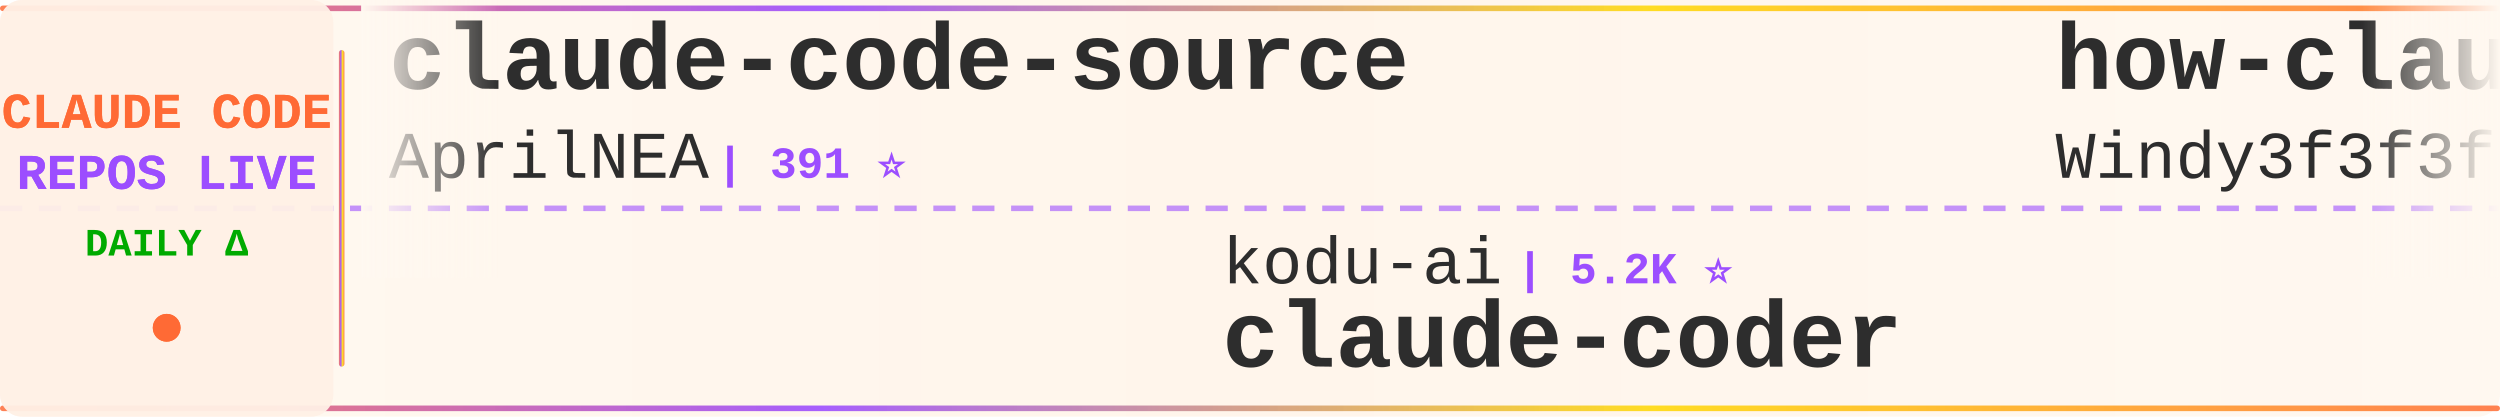
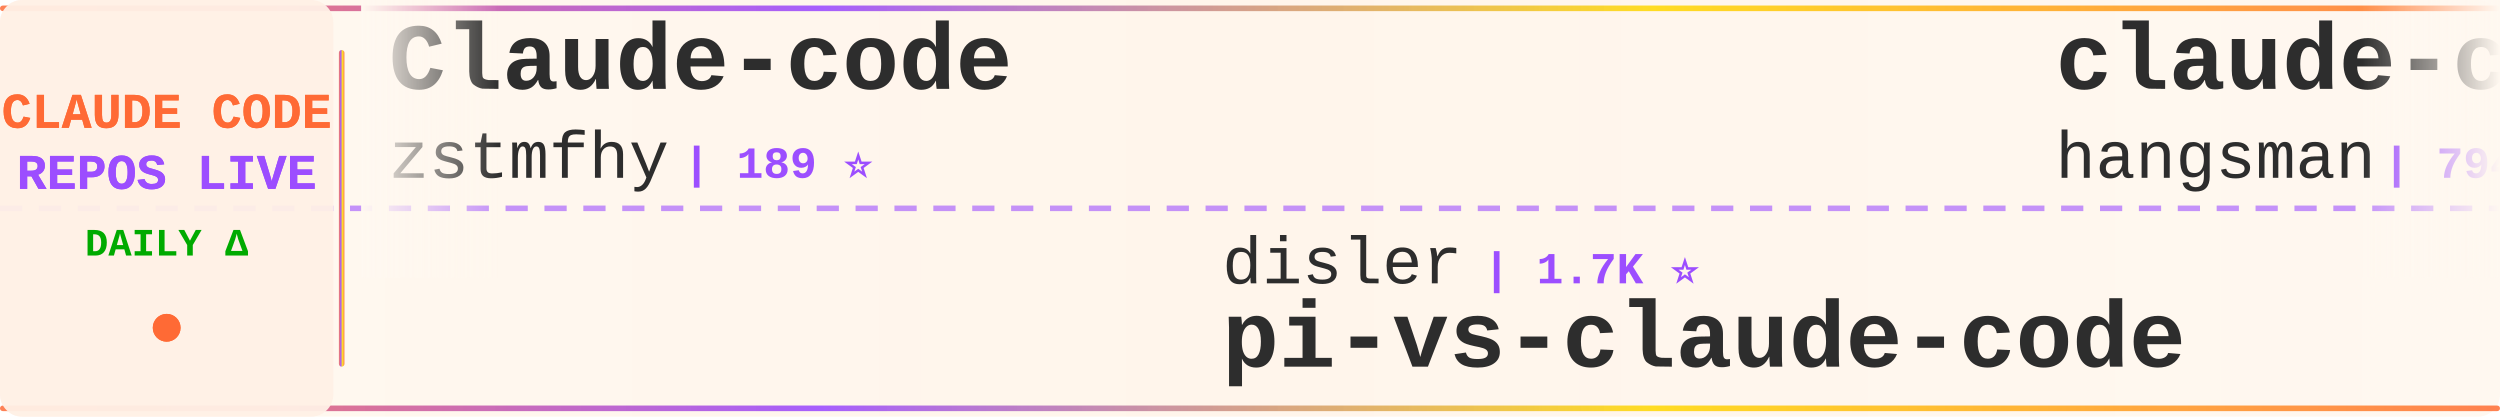
<svg xmlns="http://www.w3.org/2000/svg" width="900" height="150">
  <defs>
    <linearGradient id="tickerBg" x1="0%" y1="0%" x2="100%" y2="0%">
      <stop offset="0%" style="stop-color:#fff8f0;stop-opacity:0.98" />
      <stop offset="50%" style="stop-color:#fff5eb;stop-opacity:1" />
      <stop offset="100%" style="stop-color:#fff8f0;stop-opacity:0.98" />
    </linearGradient>
    <linearGradient id="borderGrad" x1="0%" y1="0%" x2="100%" y2="0%">
      <stop offset="0%" style="stop-color:#FF6B35;stop-opacity:0.85">
        <animate attributeName="stop-opacity" values="0.85;1;0.85" dur="2s" repeatCount="indefinite" />
      </stop>
      <stop offset="33%" style="stop-color:#9C4EFF;stop-opacity:0.9">
        <animate attributeName="stop-opacity" values="0.9;1;0.9" dur="2.2s" repeatCount="indefinite" />
      </stop>
      <stop offset="66%" style="stop-color:#FFD700;stop-opacity:0.85">
        <animate attributeName="stop-opacity" values="0.85;1;0.85" dur="1.8s" repeatCount="indefinite" />
      </stop>
      <stop offset="100%" style="stop-color:#FF6B35;stop-opacity:0.85">
        <animate attributeName="stop-opacity" values="0.85;1;0.85" dur="2s" repeatCount="indefinite" />
      </stop>
    </linearGradient>
    <filter id="textGlow">
      <feGaussianBlur stdDeviation="0.15" result="coloredBlur" />
      <feMerge>
        <feMergeNode in="coloredBlur" />
        <feMergeNode in="SourceGraphic" />
      </feMerge>
    </filter>
    <filter id="metricGlow">
      <feGaussianBlur stdDeviation="0.2" result="coloredBlur" />
      <feMerge>
        <feMergeNode in="coloredBlur" />
        <feMergeNode in="SourceGraphic" />
      </feMerge>
    </filter>
    <linearGradient id="leftFade" x1="0%" y1="0%" x2="100%" y2="0%">
      <stop offset="0%" style="stop-color:#fff8f0;stop-opacity:1" />
      <stop offset="100%" style="stop-color:#fff8f0;stop-opacity:0" />
    </linearGradient>
    <linearGradient id="rightFade" x1="0%" y1="0%" x2="100%" y2="0%">
      <stop offset="0%" style="stop-color:#fff8f0;stop-opacity:0" />
      <stop offset="100%" style="stop-color:#fff8f0;stop-opacity:1" />
    </linearGradient>
  </defs>
  <rect width="900" height="150" fill="url(#tickerBg)" rx="8" />
  <rect x="0" y="2" width="900" height="2" fill="url(#borderGrad)" rx="1" />
  <rect x="0" y="146" width="900" height="2" fill="url(#borderGrad)" rx="1" />
  <line x1="0" y1="75" x2="900" y2="75" stroke="#9C4EFF" stroke-width="2" stroke-dasharray="8 6" opacity="0.6" />
  <rect x="0" y="0" width="120" height="150" fill="#fff0e6" opacity="0.95" rx="8" />
  <text x="60" y="46" font-family="'Courier New', monospace" font-size="18" font-weight="bold" fill="#FF6B35" text-anchor="middle" filter="url(#textGlow)">
    CLAUDE CODE
  </text>
  <text x="60" y="68" font-family="'Courier New', monospace" font-size="18" font-weight="bold" fill="#9C4EFF" text-anchor="middle" filter="url(#textGlow)">
    REPOS LIVE
  </text>
  <text x="60" y="92" font-family="'Courier New', monospace" font-size="14" font-weight="bold" fill="#00aa00" text-anchor="middle">
    DAILY Δ
  </text>
  <circle cx="60" cy="118" r="5" fill="#FF6B35" filter="url(#metricGlow)">
    <animate attributeName="r" values="4;6;4" dur="1.5s" repeatCount="indefinite" />
    <animate attributeName="opacity" values="0.6;1;0.6" dur="1.5s" repeatCount="indefinite" />
  </circle>
  <rect x="122" y="18" width="2" height="114" fill="url(#borderGrad)" rx="1" />
  <clipPath id="tickerClip">
    <rect x="130" y="0" width="770" height="150" />
  </clipPath>
  <g clip-path="url(#tickerClip)">
    <g id="tickerItems">
      <animateTransform attributeName="transform" attributeType="XML" type="translate" from="0 0" to="-3000 0" dur="54s" repeatCount="indefinite" />
      <g transform="translate(0, 0)">
-         <text x="140" y="32" font-family="'Courier New', monospace" font-size="34" font-weight="bold" fill="#2d2d2d">claude-code-source</text>
-         <text x="140" y="64" font-family="'Courier New', monospace" font-size="24" font-weight="normal" fill="#2d2d2d" opacity="1.0">AprilNEA</text>
-         <text x="258" y="64" font-family="'Courier New', monospace" font-size="16" font-weight="bold" fill="#9C4EFF"> | 391 ⭐</text>
+         <text x="140" y="32" font-family="'Courier New', monospace" font-size="34" font-weight="bold" fill="#2d2d2d">Claude-code</text>
+         <text x="140" y="64" font-family="'Courier New', monospace" font-size="24" font-weight="normal" fill="#2d2d2d" opacity="1.0">zstmfhy</text>
+         <text x="246" y="64" font-family="'Courier New', monospace" font-size="16" font-weight="bold" fill="#9C4EFF"> | 189 ⭐</text>
      </g>
      <g transform="translate(300, 0)">
-         <text x="140" y="102" font-family="'Courier New', monospace" font-size="24" font-weight="normal" fill="#2d2d2d" opacity="1.0">kodu-ai</text>
-         <text x="246" y="102" font-family="'Courier New', monospace" font-size="16" font-weight="bold" fill="#9C4EFF"> | 5.2K ⭐</text>
-         <text x="140" y="132" font-family="'Courier New', monospace" font-size="34" font-weight="bold" fill="#2d2d2d">claude-coder</text>
+         <text x="140" y="102" font-family="'Courier New', monospace" font-size="24" font-weight="normal" fill="#2d2d2d" opacity="1.0">disler</text>
+         <text x="234" y="102" font-family="'Courier New', monospace" font-size="16" font-weight="bold" fill="#9C4EFF"> | 1.7K ⭐</text>
+         <text x="140" y="132" font-family="'Courier New', monospace" font-size="34" font-weight="bold" fill="#2d2d2d">pi-vs-claude-code</text>
      </g>
      <g transform="translate(600, 0)">
-         <text x="140" y="32" font-family="'Courier New', monospace" font-size="34" font-weight="bold" fill="#2d2d2d">how-claude-code-works</text>
-         <text x="140" y="64" font-family="'Courier New', monospace" font-size="24" font-weight="normal" fill="#2d2d2d" opacity="1.0">Windy3f3f3f3f</text>
-         <text x="318" y="64" font-family="'Courier New', monospace" font-size="16" font-weight="bold" fill="#9C4EFF"> | 3.6K ⭐ +1</text>
+         <text x="140" y="32" font-family="'Courier New', monospace" font-size="34" font-weight="bold" fill="#2d2d2d">claude-code-source</text>
+         <text x="140" y="64" font-family="'Courier New', monospace" font-size="24" font-weight="normal" fill="#2d2d2d" opacity="1.0">hangsman</text>
+         <text x="258" y="64" font-family="'Courier New', monospace" font-size="16" font-weight="bold" fill="#9C4EFF"> | 794 ⭐</text>
      </g>
      <g transform="translate(900, 0)">
-         <text x="140" y="102" font-family="'Courier New', monospace" font-size="24" font-weight="normal" fill="#2d2d2d" opacity="1.0">chauncygu</text>
-         <text x="270" y="102" font-family="'Courier New', monospace" font-size="16" font-weight="bold" fill="#9C4EFF"> | 2.8K ⭐</text>
-         <text x="140" y="132" font-family="'Courier New', monospace" font-size="34" font-weight="bold" fill="#2d2d2d">collection-claude-code-s...</text>
+         <text x="140" y="102" font-family="'Courier New', monospace" font-size="24" font-weight="normal" fill="#2d2d2d" opacity="1.0">LING71671</text>
+         <text x="270" y="102" font-family="'Courier New', monospace" font-size="16" font-weight="bold" fill="#9C4EFF"> | 949 ⭐</text>
+         <text x="140" y="132" font-family="'Courier New', monospace" font-size="34" font-weight="bold" fill="#2d2d2d">Open-ClaudeCode</text>
      </g>
      <g transform="translate(1200, 0)">
-         <text x="140" y="32" font-family="'Courier New', monospace" font-size="34" font-weight="bold" fill="#2d2d2d">claude-code-templates</text>
-         <text x="140" y="64" font-family="'Courier New', monospace" font-size="24" font-weight="normal" fill="#2d2d2d" opacity="1.0">davila7</text>
-         <text x="246" y="64" font-family="'Courier New', monospace" font-size="16" font-weight="bold" fill="#9C4EFF"> | 30.7K ⭐ +14</text>
+         <text x="140" y="32" font-family="'Courier New', monospace" font-size="34" font-weight="bold" fill="#2d2d2d">claude-code-my-workflow</text>
+         <text x="140" y="64" font-family="'Courier New', monospace" font-size="24" font-weight="normal" fill="#2d2d2d" opacity="1.0">pedrohcgs</text>
+         <text x="270" y="64" font-family="'Courier New', monospace" font-size="16" font-weight="bold" fill="#9C4EFF"> | 1.6K ⭐</text>
      </g>
      <g transform="translate(1500, 0)">
-         <text x="140" y="102" font-family="'Courier New', monospace" font-size="24" font-weight="normal" fill="#2d2d2d" opacity="1.0">rohitg00</text>
-         <text x="258" y="102" font-family="'Courier New', monospace" font-size="16" font-weight="bold" fill="#9C4EFF"> | 2.6K ⭐</text>
-         <text x="140" y="132" font-family="'Courier New', monospace" font-size="34" font-weight="bold" fill="#2d2d2d">awesome-claude-code-tool...</text>
+         <text x="140" y="102" font-family="'Courier New', monospace" font-size="24" font-weight="normal" fill="#2d2d2d" opacity="1.0">centminmod</text>
+         <text x="282" y="102" font-family="'Courier New', monospace" font-size="16" font-weight="bold" fill="#9C4EFF"> | 2.6K ⭐</text>
+         <text x="140" y="132" font-family="'Courier New', monospace" font-size="34" font-weight="bold" fill="#2d2d2d">my-claude-code-setup</text>
      </g>
      <g transform="translate(1800, 0)">
-         <text x="140" y="32" font-family="'Courier New', monospace" font-size="34" font-weight="bold" fill="#2d2d2d">ralph-claude-code</text>
-         <text x="140" y="64" font-family="'Courier New', monospace" font-size="24" font-weight="normal" fill="#2d2d2d" opacity="1.0">frankbria</text>
-         <text x="270" y="64" font-family="'Courier New', monospace" font-size="16" font-weight="bold" fill="#9C4EFF"> | 9.6K ⭐</text>
+         <text x="140" y="32" font-family="'Courier New', monospace" font-size="34" font-weight="bold" fill="#2d2d2d">claude-coder</text>
+         <text x="140" y="64" font-family="'Courier New', monospace" font-size="24" font-weight="normal" fill="#2d2d2d" opacity="1.0">kodu-ai</text>
+         <text x="246" y="64" font-family="'Courier New', monospace" font-size="16" font-weight="bold" fill="#9C4EFF"> | 5.2K ⭐</text>
      </g>
      <g transform="translate(2100, 0)">
-         <text x="140" y="102" font-family="'Courier New', monospace" font-size="24" font-weight="normal" fill="#2d2d2d" opacity="1.0">ponponon</text>
-         <text x="258" y="102" font-family="'Courier New', monospace" font-size="16" font-weight="bold" fill="#9C4EFF"> | 2.3K ⭐</text>
-         <text x="140" y="132" font-family="'Courier New', monospace" font-size="34" font-weight="bold" fill="#2d2d2d">claude_code_src</text>
+         <text x="140" y="102" font-family="'Courier New', monospace" font-size="24" font-weight="normal" fill="#2d2d2d" opacity="1.0">xu-xiang</text>
+         <text x="258" y="102" font-family="'Courier New', monospace" font-size="16" font-weight="bold" fill="#9C4EFF"> | 1.9K ⭐</text>
+         <text x="140" y="132" font-family="'Courier New', monospace" font-size="34" font-weight="bold" fill="#2d2d2d">everything-claude-code-z...</text>
      </g>
      <g transform="translate(2400, 0)">
-         <text x="140" y="32" font-family="'Courier New', monospace" font-size="34" font-weight="bold" fill="#2d2d2d">oh-my-claudecode</text>
-         <text x="140" y="64" font-family="'Courier New', monospace" font-size="24" font-weight="normal" fill="#2d2d2d" opacity="1.0">Yeachan-Heo</text>
-         <text x="294" y="64" font-family="'Courier New', monospace" font-size="16" font-weight="bold" fill="#9C4EFF"> | 39.1K ⭐ +4</text>
+         <text x="140" y="32" font-family="'Courier New', monospace" font-size="34" font-weight="bold" fill="#2d2d2d">claude-code-source</text>
+         <text x="140" y="64" font-family="'Courier New', monospace" font-size="24" font-weight="normal" fill="#2d2d2d" opacity="1.0">JrCx7scC</text>
+         <text x="258" y="64" font-family="'Courier New', monospace" font-size="16" font-weight="bold" fill="#9C4EFF"> | 376 ⭐</text>
      </g>
      <g transform="translate(2700, 0)">
-         <text x="140" y="102" font-family="'Courier New', monospace" font-size="24" font-weight="normal" fill="#2d2d2d" opacity="1.0">wanshuiyin</text>
-         <text x="282" y="102" font-family="'Courier New', monospace" font-size="16" font-weight="bold" fill="#9C4EFF"> | 16.1K ⭐ +3</text>
-         <text x="140" y="132" font-family="'Courier New', monospace" font-size="34" font-weight="bold" fill="#2d2d2d">Auto-claude-code-researc...</text>
+         <text x="140" y="102" font-family="'Courier New', monospace" font-size="24" font-weight="normal" fill="#2d2d2d" opacity="1.0">anthropics</text>
+         <text x="282" y="102" font-family="'Courier New', monospace" font-size="16" font-weight="bold" fill="#9C4EFF"> | 978 ⭐</text>
+         <text x="140" y="132" font-family="'Courier New', monospace" font-size="34" font-weight="bold" fill="#2d2d2d">claude-code-base-action</text>
      </g>
      <g transform="translate(3000, 0)">
-         <text x="140" y="32" font-family="'Courier New', monospace" font-size="34" font-weight="bold" fill="#2d2d2d">claude-code-source</text>
-         <text x="140" y="64" font-family="'Courier New', monospace" font-size="24" font-weight="normal" fill="#2d2d2d" opacity="1.0">AprilNEA</text>
-         <text x="258" y="64" font-family="'Courier New', monospace" font-size="16" font-weight="bold" fill="#9C4EFF"> | 391 ⭐</text>
+         <text x="140" y="32" font-family="'Courier New', monospace" font-size="34" font-weight="bold" fill="#2d2d2d">Claude-code</text>
+         <text x="140" y="64" font-family="'Courier New', monospace" font-size="24" font-weight="normal" fill="#2d2d2d" opacity="1.0">zstmfhy</text>
+         <text x="246" y="64" font-family="'Courier New', monospace" font-size="16" font-weight="bold" fill="#9C4EFF"> | 189 ⭐</text>
      </g>
      <g transform="translate(3300, 0)">
-         <text x="140" y="102" font-family="'Courier New', monospace" font-size="24" font-weight="normal" fill="#2d2d2d" opacity="1.0">kodu-ai</text>
-         <text x="246" y="102" font-family="'Courier New', monospace" font-size="16" font-weight="bold" fill="#9C4EFF"> | 5.2K ⭐</text>
-         <text x="140" y="132" font-family="'Courier New', monospace" font-size="34" font-weight="bold" fill="#2d2d2d">claude-coder</text>
+         <text x="140" y="102" font-family="'Courier New', monospace" font-size="24" font-weight="normal" fill="#2d2d2d" opacity="1.0">disler</text>
+         <text x="234" y="102" font-family="'Courier New', monospace" font-size="16" font-weight="bold" fill="#9C4EFF"> | 1.7K ⭐</text>
+         <text x="140" y="132" font-family="'Courier New', monospace" font-size="34" font-weight="bold" fill="#2d2d2d">pi-vs-claude-code</text>
      </g>
      <g transform="translate(3600, 0)">
-         <text x="140" y="32" font-family="'Courier New', monospace" font-size="34" font-weight="bold" fill="#2d2d2d">how-claude-code-works</text>
-         <text x="140" y="64" font-family="'Courier New', monospace" font-size="24" font-weight="normal" fill="#2d2d2d" opacity="1.0">Windy3f3f3f3f</text>
-         <text x="318" y="64" font-family="'Courier New', monospace" font-size="16" font-weight="bold" fill="#9C4EFF"> | 3.6K ⭐ +1</text>
+         <text x="140" y="32" font-family="'Courier New', monospace" font-size="34" font-weight="bold" fill="#2d2d2d">claude-code-source</text>
+         <text x="140" y="64" font-family="'Courier New', monospace" font-size="24" font-weight="normal" fill="#2d2d2d" opacity="1.0">hangsman</text>
+         <text x="258" y="64" font-family="'Courier New', monospace" font-size="16" font-weight="bold" fill="#9C4EFF"> | 794 ⭐</text>
      </g>
      <g transform="translate(3900, 0)">
-         <text x="140" y="102" font-family="'Courier New', monospace" font-size="24" font-weight="normal" fill="#2d2d2d" opacity="1.0">chauncygu</text>
-         <text x="270" y="102" font-family="'Courier New', monospace" font-size="16" font-weight="bold" fill="#9C4EFF"> | 2.8K ⭐</text>
-         <text x="140" y="132" font-family="'Courier New', monospace" font-size="34" font-weight="bold" fill="#2d2d2d">collection-claude-code-s...</text>
+         <text x="140" y="102" font-family="'Courier New', monospace" font-size="24" font-weight="normal" fill="#2d2d2d" opacity="1.0">LING71671</text>
+         <text x="270" y="102" font-family="'Courier New', monospace" font-size="16" font-weight="bold" fill="#9C4EFF"> | 949 ⭐</text>
+         <text x="140" y="132" font-family="'Courier New', monospace" font-size="34" font-weight="bold" fill="#2d2d2d">Open-ClaudeCode</text>
      </g>
    </g>
  </g>
  <rect x="130" y="0" width="50" height="100" fill="url(#leftFade)" />
  <rect x="850" y="0" width="50" height="100" fill="url(#rightFade)" />
</svg>
